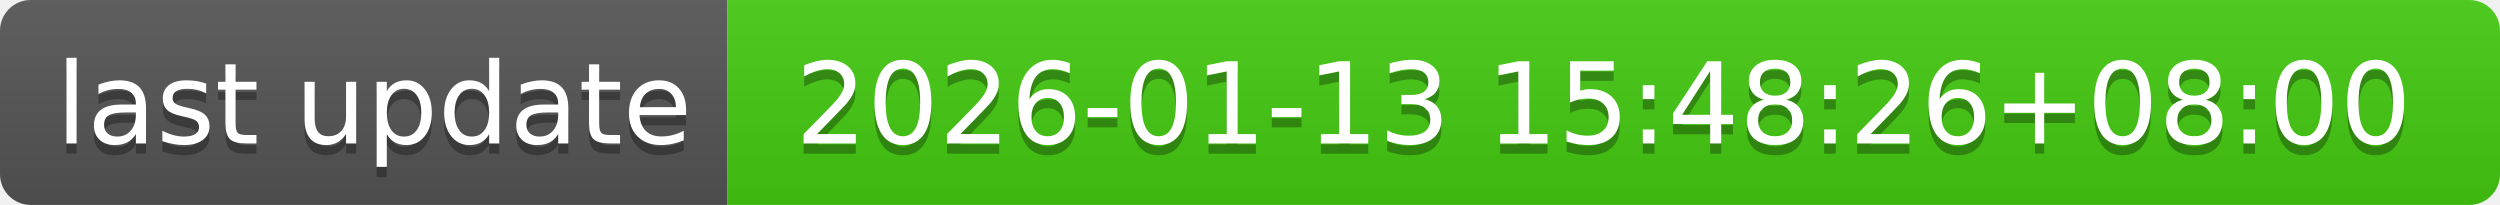
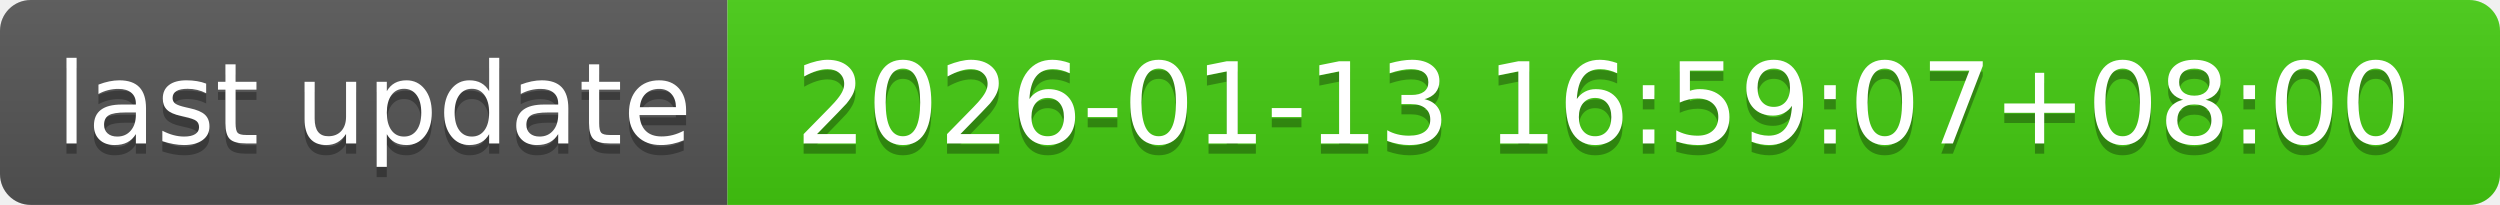
- <svg xmlns="http://www.w3.org/2000/svg" width="244" height="20" role="img" aria-label="last update: 2026-01-13 15:48:26+08:00">
+ <svg xmlns="http://www.w3.org/2000/svg" width="244" height="20" role="img" aria-label="last update: 2026-01-13 16:59:07+08:00">
  <linearGradient id="s" x2="0" y2="100%">
    <stop offset="0" stop-color="#bbb" stop-opacity=".1" />
    <stop offset="1" stop-opacity=".1" />
  </linearGradient>
  <clipPath id="r">
    <rect width="244" height="20" rx="3" fill="#fff" />
  </clipPath>
  <g clip-path="url(#r)">
    <rect width="71" height="20" fill="#555" />
    <rect x="71" width="173" height="20" fill="#4c1" />
    <rect width="244" height="20" fill="url(#s)" />
  </g>
  <g fill="#fff" text-anchor="middle" font-family="Verdana,Geneva,DejaVu Sans,sans-serif" text-rendering="geometricPrecision" font-size="110">
    <text aria-hidden="true" x="365" y="150" fill="#010101" fill-opacity=".3" transform="scale(.1)" textLength="610">last update</text>
    <text x="365" y="140" transform="scale(.1)" fill="#fff" textLength="610">last update</text>
-     <text aria-hidden="true" x="1565" y="150" fill="#010101" fill-opacity=".3" transform="scale(.1)" textLength="1630">2026-01-13 15:48:26+08:00</text>
-     <text x="1565" y="140" transform="scale(.1)" fill="#fff" textLength="1630">2026-01-13 15:48:26+08:00</text>
+     <text aria-hidden="true" x="1565" y="150" fill="#010101" fill-opacity=".3" transform="scale(.1)" textLength="1630">2026-01-13 16:59:07+08:00</text>
+     <text x="1565" y="140" transform="scale(.1)" fill="#fff" textLength="1630">2026-01-13 16:59:07+08:00</text>
  </g>
</svg>
